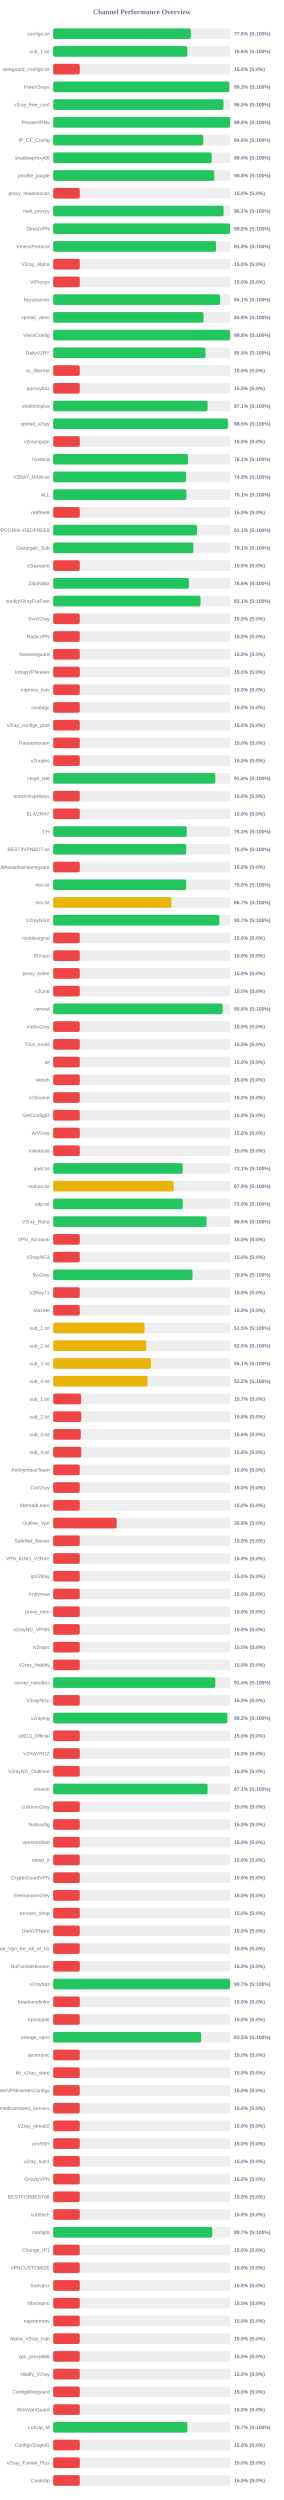
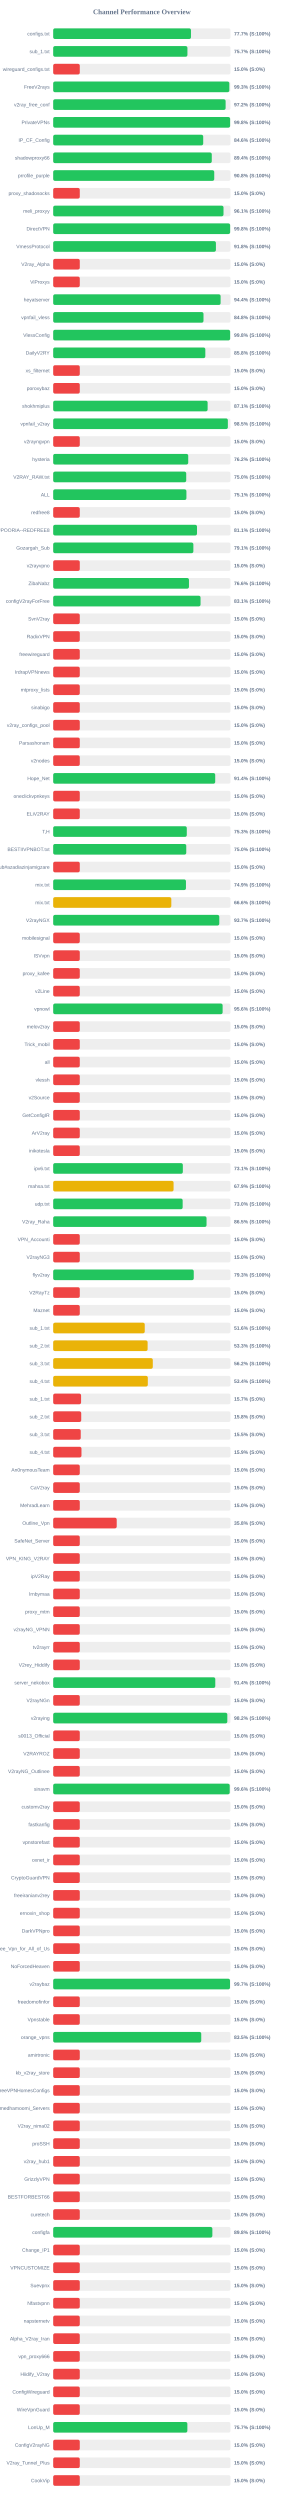
<svg xmlns="http://www.w3.org/2000/svg" width="800" height="7050" version="1.1">
  <style>
        .row { font: 14px Arial; fill: #64748b; }
        .score { font: bold 14px Arial; fill: #64748b; }
    </style>
  <text x="400" y="40" text-anchor="middle" font-size="20px" font-weight="bold" fill="#64748b">Channel Performance Overview</text>
  <rect x="150" y="80" width="500" height="30" fill="#eee" rx="5" />
-   <rect x="150" y="80" width="388.15" height="30" fill="#22c55e" rx="5" />
+   <rect x="150" y="80" width="388.55" height="30" fill="#22c55e" rx="5" />
  <text x="140" y="100" text-anchor="end" class="row">configs.txt</text>
-   <text x="660" y="100" text-anchor="start" class="score">77.6% (S:100%)</text>
+   <text x="660" y="100" text-anchor="start" class="score">77.7% (S:100%)</text>
  <rect x="150" y="130" width="500" height="30" fill="#eee" rx="5" />
-   <rect x="150" y="130" width="378.1" height="30" fill="#22c55e" rx="5" />
+   <rect x="150" y="130" width="378.55" height="30" fill="#22c55e" rx="5" />
  <text x="140" y="150" text-anchor="end" class="row">sub_1.txt</text>
-   <text x="660" y="150" text-anchor="start" class="score">75.6% (S:100%)</text>
+   <text x="660" y="150" text-anchor="start" class="score">75.7% (S:100%)</text>
  <rect x="150" y="180" width="500" height="30" fill="#eee" rx="5" />
  <rect x="150" y="180" width="75.0" height="30" fill="#ef4444" rx="5" />
  <text x="140" y="200" text-anchor="end" class="row">wireguard_configs.txt</text>
  <text x="660" y="200" text-anchor="start" class="score">15.0% (S:0%)</text>
  <rect x="150" y="230" width="500" height="30" fill="#eee" rx="5" />
-   <rect x="150" y="230" width="496.45" height="30" fill="#22c55e" rx="5" />
+   <rect x="150" y="230" width="496.7" height="30" fill="#22c55e" rx="5" />
  <text x="140" y="250" text-anchor="end" class="row">FreeV2rays</text>
  <text x="660" y="250" text-anchor="start" class="score">99.3% (S:100%)</text>
  <rect x="150" y="280" width="500" height="30" fill="#eee" rx="5" />
-   <rect x="150" y="280" width="480.2" height="30" fill="#22c55e" rx="5" />
+   <rect x="150" y="280" width="486.25" height="30" fill="#22c55e" rx="5" />
  <text x="140" y="300" text-anchor="end" class="row">v2ray_free_conf</text>
-   <text x="660" y="300" text-anchor="start" class="score">96.0% (S:100%)</text>
+   <text x="660" y="300" text-anchor="start" class="score">97.2% (S:100%)</text>
  <rect x="150" y="330" width="500" height="30" fill="#eee" rx="5" />
  <rect x="150" y="330" width="498.9" height="30" fill="#22c55e" rx="5" />
  <text x="140" y="350" text-anchor="end" class="row">PrivateVPNs</text>
  <text x="660" y="350" text-anchor="start" class="score">99.8% (S:100%)</text>
  <rect x="150" y="380" width="500" height="30" fill="#eee" rx="5" />
-   <rect x="150" y="380" width="423.2" height="30" fill="#22c55e" rx="5" />
+   <rect x="150" y="380" width="423.05" height="30" fill="#22c55e" rx="5" />
  <text x="140" y="400" text-anchor="end" class="row">IP_CF_Config</text>
  <text x="660" y="400" text-anchor="start" class="score">84.6% (S:100%)</text>
  <rect x="150" y="430" width="500" height="30" fill="#eee" rx="5" />
-   <rect x="150" y="430" width="447.05" height="30" fill="#22c55e" rx="5" />
+   <rect x="150" y="430" width="447.2" height="30" fill="#22c55e" rx="5" />
  <text x="140" y="450" text-anchor="end" class="row">shadowproxy66</text>
  <text x="660" y="450" text-anchor="start" class="score">89.4% (S:100%)</text>
  <rect x="150" y="480" width="500" height="30" fill="#eee" rx="5" />
-   <rect x="150" y="480" width="454.2" height="30" fill="#22c55e" rx="5" />
+   <rect x="150" y="480" width="454.15" height="30" fill="#22c55e" rx="5" />
  <text x="140" y="500" text-anchor="end" class="row">prrofile_purple</text>
  <text x="660" y="500" text-anchor="start" class="score">90.8% (S:100%)</text>
  <rect x="150" y="530" width="500" height="30" fill="#eee" rx="5" />
  <rect x="150" y="530" width="75.0" height="30" fill="#ef4444" rx="5" />
  <text x="140" y="550" text-anchor="end" class="row">proxy_shadosocks</text>
  <text x="660" y="550" text-anchor="start" class="score">15.0% (S:0%)</text>
  <rect x="150" y="580" width="500" height="30" fill="#eee" rx="5" />
-   <rect x="150" y="580" width="480.5" height="30" fill="#22c55e" rx="5" />
+   <rect x="150" y="580" width="480.3" height="30" fill="#22c55e" rx="5" />
  <text x="140" y="600" text-anchor="end" class="row">meli_proxyy</text>
  <text x="660" y="600" text-anchor="start" class="score">96.1% (S:100%)</text>
  <rect x="150" y="630" width="500" height="30" fill="#eee" rx="5" />
-   <rect x="150" y="630" width="499.05" height="30" fill="#22c55e" rx="5" />
+   <rect x="150" y="630" width="498.95" height="30" fill="#22c55e" rx="5" />
  <text x="140" y="650" text-anchor="end" class="row">DirectVPN</text>
  <text x="660" y="650" text-anchor="start" class="score">99.8% (S:100%)</text>
  <rect x="150" y="680" width="500" height="30" fill="#eee" rx="5" />
-   <rect x="150" y="680" width="459.2" height="30" fill="#22c55e" rx="5" />
+   <rect x="150" y="680" width="458.9" height="30" fill="#22c55e" rx="5" />
  <text x="140" y="700" text-anchor="end" class="row">VmessProtocol</text>
  <text x="660" y="700" text-anchor="start" class="score">91.8% (S:100%)</text>
  <rect x="150" y="730" width="500" height="30" fill="#eee" rx="5" />
  <rect x="150" y="730" width="75.0" height="30" fill="#ef4444" rx="5" />
  <text x="140" y="750" text-anchor="end" class="row">V2ray_Alpha</text>
  <text x="660" y="750" text-anchor="start" class="score">15.0% (S:0%)</text>
  <rect x="150" y="780" width="500" height="30" fill="#eee" rx="5" />
  <rect x="150" y="780" width="75.0" height="30" fill="#ef4444" rx="5" />
  <text x="140" y="800" text-anchor="end" class="row">ViProxys</text>
  <text x="660" y="800" text-anchor="start" class="score">15.0% (S:0%)</text>
  <rect x="150" y="830" width="500" height="30" fill="#eee" rx="5" />
-   <rect x="150" y="830" width="470.7" height="30" fill="#22c55e" rx="5" />
+   <rect x="150" y="830" width="472.1" height="30" fill="#22c55e" rx="5" />
  <text x="140" y="850" text-anchor="end" class="row">heyatserver</text>
-   <text x="660" y="850" text-anchor="start" class="score">94.1% (S:100%)</text>
+   <text x="660" y="850" text-anchor="start" class="score">94.4% (S:100%)</text>
  <rect x="150" y="880" width="500" height="30" fill="#eee" rx="5" />
-   <rect x="150" y="880" width="424.0" height="30" fill="#22c55e" rx="5" />
+   <rect x="150" y="880" width="423.85" height="30" fill="#22c55e" rx="5" />
  <text x="140" y="900" text-anchor="end" class="row">vpnfail_vless</text>
  <text x="660" y="900" text-anchor="start" class="score">84.8% (S:100%)</text>
  <rect x="150" y="930" width="500" height="30" fill="#eee" rx="5" />
-   <rect x="150" y="930" width="499.05" height="30" fill="#22c55e" rx="5" />
+   <rect x="150" y="930" width="498.95" height="30" fill="#22c55e" rx="5" />
  <text x="140" y="950" text-anchor="end" class="row">VlessConfig</text>
  <text x="660" y="950" text-anchor="start" class="score">99.8% (S:100%)</text>
  <rect x="150" y="980" width="500" height="30" fill="#eee" rx="5" />
-   <rect x="150" y="980" width="429.5" height="30" fill="#22c55e" rx="5" />
+   <rect x="150" y="980" width="429.0" height="30" fill="#22c55e" rx="5" />
  <text x="140" y="1000" text-anchor="end" class="row">DailyV2RY</text>
-   <text x="660" y="1000" text-anchor="start" class="score">85.9% (S:100%)</text>
+   <text x="660" y="1000" text-anchor="start" class="score">85.8% (S:100%)</text>
  <rect x="150" y="1030" width="500" height="30" fill="#eee" rx="5" />
  <rect x="150" y="1030" width="75.0" height="30" fill="#ef4444" rx="5" />
  <text x="140" y="1050" text-anchor="end" class="row">xs_filternet</text>
  <text x="660" y="1050" text-anchor="start" class="score">15.0% (S:0%)</text>
  <rect x="150" y="1080" width="500" height="30" fill="#eee" rx="5" />
  <rect x="150" y="1080" width="75.0" height="30" fill="#ef4444" rx="5" />
  <text x="140" y="1100" text-anchor="end" class="row">poroxybaz</text>
  <text x="660" y="1100" text-anchor="start" class="score">15.0% (S:0%)</text>
  <rect x="150" y="1130" width="500" height="30" fill="#eee" rx="5" />
  <rect x="150" y="1130" width="435.5" height="30" fill="#22c55e" rx="5" />
  <text x="140" y="1150" text-anchor="end" class="row">shokhmiplus</text>
  <text x="660" y="1150" text-anchor="start" class="score">87.1% (S:100%)</text>
  <rect x="150" y="1180" width="500" height="30" fill="#eee" rx="5" />
-   <rect x="150" y="1180" width="492.65" height="30" fill="#22c55e" rx="5" />
+   <rect x="150" y="1180" width="492.6" height="30" fill="#22c55e" rx="5" />
  <text x="140" y="1200" text-anchor="end" class="row">vpnfail_v2ray</text>
  <text x="660" y="1200" text-anchor="start" class="score">98.5% (S:100%)</text>
  <rect x="150" y="1230" width="500" height="30" fill="#eee" rx="5" />
  <rect x="150" y="1230" width="75.0" height="30" fill="#ef4444" rx="5" />
  <text x="140" y="1250" text-anchor="end" class="row">v2rayngvpn</text>
  <text x="660" y="1250" text-anchor="start" class="score">15.0% (S:0%)</text>
  <rect x="150" y="1280" width="500" height="30" fill="#eee" rx="5" />
-   <rect x="150" y="1280" width="380.35" height="30" fill="#22c55e" rx="5" />
+   <rect x="150" y="1280" width="380.8" height="30" fill="#22c55e" rx="5" />
  <text x="140" y="1300" text-anchor="end" class="row">hysteria</text>
-   <text x="660" y="1300" text-anchor="start" class="score">76.1% (S:100%)</text>
+   <text x="660" y="1300" text-anchor="start" class="score">76.2% (S:100%)</text>
  <rect x="150" y="1330" width="500" height="30" fill="#eee" rx="5" />
-   <rect x="150" y="1330" width="374.55" height="30" fill="#22c55e" rx="5" />
+   <rect x="150" y="1330" width="375.15" height="30" fill="#22c55e" rx="5" />
  <text x="140" y="1350" text-anchor="end" class="row">V2RAY_RAW.txt</text>
-   <text x="660" y="1350" text-anchor="start" class="score">74.9% (S:100%)</text>
+   <text x="660" y="1350" text-anchor="start" class="score">75.0% (S:100%)</text>
  <rect x="150" y="1380" width="500" height="30" fill="#eee" rx="5" />
  <rect x="150" y="1380" width="375.7" height="30" fill="#22c55e" rx="5" />
  <text x="140" y="1400" text-anchor="end" class="row">ALL</text>
  <text x="660" y="1400" text-anchor="start" class="score">75.1% (S:100%)</text>
  <rect x="150" y="1430" width="500" height="30" fill="#eee" rx="5" />
  <rect x="150" y="1430" width="75.0" height="30" fill="#ef4444" rx="5" />
  <text x="140" y="1450" text-anchor="end" class="row">redfree8</text>
  <text x="660" y="1450" text-anchor="start" class="score">15.0% (S:0%)</text>
  <rect x="150" y="1480" width="500" height="30" fill="#eee" rx="5" />
-   <rect x="150" y="1480" width="405.6" height="30" fill="#22c55e" rx="5" />
+   <rect x="150" y="1480" width="405.55" height="30" fill="#22c55e" rx="5" />
  <text x="140" y="1500" text-anchor="end" class="row">POORIA--REDFREE8.txt#POORIA--REDFREE8</text>
  <text x="660" y="1500" text-anchor="start" class="score">81.1% (S:100%)</text>
  <rect x="150" y="1530" width="500" height="30" fill="#eee" rx="5" />
  <rect x="150" y="1530" width="395.3" height="30" fill="#22c55e" rx="5" />
  <text x="140" y="1550" text-anchor="end" class="row">Gozargah_Sub</text>
  <text x="660" y="1550" text-anchor="start" class="score">79.1% (S:100%)</text>
  <rect x="150" y="1580" width="500" height="30" fill="#eee" rx="5" />
  <rect x="150" y="1580" width="75.0" height="30" fill="#ef4444" rx="5" />
  <text x="140" y="1600" text-anchor="end" class="row">v2rayvpno</text>
  <text x="660" y="1600" text-anchor="start" class="score">15.0% (S:0%)</text>
  <rect x="150" y="1630" width="500" height="30" fill="#eee" rx="5" />
-   <rect x="150" y="1630" width="382.85" height="30" fill="#22c55e" rx="5" />
+   <rect x="150" y="1630" width="382.9" height="30" fill="#22c55e" rx="5" />
  <text x="140" y="1650" text-anchor="end" class="row">ZibaNabz</text>
  <text x="660" y="1650" text-anchor="start" class="score">76.6% (S:100%)</text>
  <rect x="150" y="1680" width="500" height="30" fill="#eee" rx="5" />
  <rect x="150" y="1680" width="415.55" height="30" fill="#22c55e" rx="5" />
  <text x="140" y="1700" text-anchor="end" class="row">configV2rayForFree</text>
  <text x="660" y="1700" text-anchor="start" class="score">83.1% (S:100%)</text>
  <rect x="150" y="1730" width="500" height="30" fill="#eee" rx="5" />
  <rect x="150" y="1730" width="75.0" height="30" fill="#ef4444" rx="5" />
  <text x="140" y="1750" text-anchor="end" class="row">SvnV2ray</text>
  <text x="660" y="1750" text-anchor="start" class="score">15.0% (S:0%)</text>
  <rect x="150" y="1780" width="500" height="30" fill="#eee" rx="5" />
  <rect x="150" y="1780" width="75.0" height="30" fill="#ef4444" rx="5" />
  <text x="140" y="1800" text-anchor="end" class="row">RadixVPN</text>
  <text x="660" y="1800" text-anchor="start" class="score">15.0% (S:0%)</text>
  <rect x="150" y="1830" width="500" height="30" fill="#eee" rx="5" />
  <rect x="150" y="1830" width="75.0" height="30" fill="#ef4444" rx="5" />
  <text x="140" y="1850" text-anchor="end" class="row">freewireguard</text>
  <text x="660" y="1850" text-anchor="start" class="score">15.0% (S:0%)</text>
  <rect x="150" y="1880" width="500" height="30" fill="#eee" rx="5" />
  <rect x="150" y="1880" width="75.0" height="30" fill="#ef4444" rx="5" />
  <text x="140" y="1900" text-anchor="end" class="row">IrdrapVPNnews</text>
  <text x="660" y="1900" text-anchor="start" class="score">15.0% (S:0%)</text>
  <rect x="150" y="1930" width="500" height="30" fill="#eee" rx="5" />
  <rect x="150" y="1930" width="75.0" height="30" fill="#ef4444" rx="5" />
  <text x="140" y="1950" text-anchor="end" class="row">mtproxy_lists</text>
  <text x="660" y="1950" text-anchor="start" class="score">15.0% (S:0%)</text>
  <rect x="150" y="1980" width="500" height="30" fill="#eee" rx="5" />
  <rect x="150" y="1980" width="75.0" height="30" fill="#ef4444" rx="5" />
  <text x="140" y="2000" text-anchor="end" class="row">sinabigo</text>
  <text x="660" y="2000" text-anchor="start" class="score">15.0% (S:0%)</text>
  <rect x="150" y="2030" width="500" height="30" fill="#eee" rx="5" />
  <rect x="150" y="2030" width="75.0" height="30" fill="#ef4444" rx="5" />
  <text x="140" y="2050" text-anchor="end" class="row">v2ray_configs_pool</text>
  <text x="660" y="2050" text-anchor="start" class="score">15.0% (S:0%)</text>
  <rect x="150" y="2080" width="500" height="30" fill="#eee" rx="5" />
  <rect x="150" y="2080" width="75.0" height="30" fill="#ef4444" rx="5" />
  <text x="140" y="2100" text-anchor="end" class="row">Parsashonam</text>
  <text x="660" y="2100" text-anchor="start" class="score">15.0% (S:0%)</text>
  <rect x="150" y="2130" width="500" height="30" fill="#eee" rx="5" />
  <rect x="150" y="2130" width="75.0" height="30" fill="#ef4444" rx="5" />
  <text x="140" y="2150" text-anchor="end" class="row">v2nodes</text>
  <text x="660" y="2150" text-anchor="start" class="score">15.0% (S:0%)</text>
  <rect x="150" y="2180" width="500" height="30" fill="#eee" rx="5" />
-   <rect x="150" y="2180" width="457.15" height="30" fill="#22c55e" rx="5" />
+   <rect x="150" y="2180" width="456.9" height="30" fill="#22c55e" rx="5" />
  <text x="140" y="2200" text-anchor="end" class="row">Hope_Net</text>
  <text x="660" y="2200" text-anchor="start" class="score">91.4% (S:100%)</text>
  <rect x="150" y="2230" width="500" height="30" fill="#eee" rx="5" />
  <rect x="150" y="2230" width="75.0" height="30" fill="#ef4444" rx="5" />
  <text x="140" y="2250" text-anchor="end" class="row">oneclickvpnkeys</text>
  <text x="660" y="2250" text-anchor="start" class="score">15.0% (S:0%)</text>
  <rect x="150" y="2280" width="500" height="30" fill="#eee" rx="5" />
  <rect x="150" y="2280" width="75.0" height="30" fill="#ef4444" rx="5" />
  <text x="140" y="2300" text-anchor="end" class="row">ELiV2RAY</text>
  <text x="660" y="2300" text-anchor="start" class="score">15.0% (S:0%)</text>
  <rect x="150" y="2330" width="500" height="30" fill="#eee" rx="5" />
  <rect x="150" y="2330" width="376.75" height="30" fill="#22c55e" rx="5" />
  <text x="140" y="2350" text-anchor="end" class="row">T,H</text>
  <text x="660" y="2350" text-anchor="start" class="score">75.3% (S:100%)</text>
  <rect x="150" y="2380" width="500" height="30" fill="#eee" rx="5" />
  <rect x="150" y="2380" width="375.25" height="30" fill="#22c55e" rx="5" />
  <text x="140" y="2400" text-anchor="end" class="row">BESTIIVPNBOT.txt</text>
  <text x="660" y="2400" text-anchor="start" class="score">75.0% (S:100%)</text>
  <rect x="150" y="2430" width="500" height="30" fill="#eee" rx="5" />
  <rect x="150" y="2430" width="75.0" height="30" fill="#ef4444" rx="5" />
  <text x="140" y="2450" text-anchor="end" class="row">Sub#azadiazinjamigzare</text>
  <text x="660" y="2450" text-anchor="start" class="score">15.0% (S:0%)</text>
  <rect x="150" y="2480" width="500" height="30" fill="#eee" rx="5" />
-   <rect x="150" y="2480" width="375.05" height="30" fill="#22c55e" rx="5" />
+   <rect x="150" y="2480" width="374.4" height="30" fill="#22c55e" rx="5" />
  <text x="140" y="2500" text-anchor="end" class="row">mix.txt</text>
-   <text x="660" y="2500" text-anchor="start" class="score">75.0% (S:100%)</text>
+   <text x="660" y="2500" text-anchor="start" class="score">74.9% (S:100%)</text>
  <rect x="150" y="2530" width="500" height="30" fill="#eee" rx="5" />
-   <rect x="150" y="2530" width="333.45" height="30" fill="#eab308" rx="5" />
+   <rect x="150" y="2530" width="333.1" height="30" fill="#eab308" rx="5" />
  <text x="140" y="2550" text-anchor="end" class="row">mix.txt</text>
-   <text x="660" y="2550" text-anchor="start" class="score">66.7% (S:100%)</text>
+   <text x="660" y="2550" text-anchor="start" class="score">66.6% (S:100%)</text>
  <rect x="150" y="2580" width="500" height="30" fill="#eee" rx="5" />
-   <rect x="150" y="2580" width="468.7" height="30" fill="#22c55e" rx="5" />
+   <rect x="150" y="2580" width="468.4" height="30" fill="#22c55e" rx="5" />
  <text x="140" y="2600" text-anchor="end" class="row">V2rayNGX</text>
  <text x="660" y="2600" text-anchor="start" class="score">93.7% (S:100%)</text>
  <rect x="150" y="2630" width="500" height="30" fill="#eee" rx="5" />
  <rect x="150" y="2630" width="75.0" height="30" fill="#ef4444" rx="5" />
  <text x="140" y="2650" text-anchor="end" class="row">mobilesignal</text>
  <text x="660" y="2650" text-anchor="start" class="score">15.0% (S:0%)</text>
  <rect x="150" y="2680" width="500" height="30" fill="#eee" rx="5" />
  <rect x="150" y="2680" width="75.0" height="30" fill="#ef4444" rx="5" />
  <text x="140" y="2700" text-anchor="end" class="row">ISVvpn</text>
  <text x="660" y="2700" text-anchor="start" class="score">15.0% (S:0%)</text>
  <rect x="150" y="2730" width="500" height="30" fill="#eee" rx="5" />
  <rect x="150" y="2730" width="75.0" height="30" fill="#ef4444" rx="5" />
  <text x="140" y="2750" text-anchor="end" class="row">proxy_kafee</text>
  <text x="660" y="2750" text-anchor="start" class="score">15.0% (S:0%)</text>
  <rect x="150" y="2780" width="500" height="30" fill="#eee" rx="5" />
  <rect x="150" y="2780" width="75.0" height="30" fill="#ef4444" rx="5" />
  <text x="140" y="2800" text-anchor="end" class="row">v2Line</text>
  <text x="660" y="2800" text-anchor="start" class="score">15.0% (S:0%)</text>
  <rect x="150" y="2830" width="500" height="30" fill="#eee" rx="5" />
-   <rect x="150" y="2830" width="477.9" height="30" fill="#22c55e" rx="5" />
+   <rect x="150" y="2830" width="477.8" height="30" fill="#22c55e" rx="5" />
  <text x="140" y="2850" text-anchor="end" class="row">vpnowl</text>
  <text x="660" y="2850" text-anchor="start" class="score">95.6% (S:100%)</text>
  <rect x="150" y="2880" width="500" height="30" fill="#eee" rx="5" />
  <rect x="150" y="2880" width="75.0" height="30" fill="#ef4444" rx="5" />
  <text x="140" y="2900" text-anchor="end" class="row">melov2ray</text>
  <text x="660" y="2900" text-anchor="start" class="score">15.0% (S:0%)</text>
  <rect x="150" y="2930" width="500" height="30" fill="#eee" rx="5" />
  <rect x="150" y="2930" width="75.0" height="30" fill="#ef4444" rx="5" />
  <text x="140" y="2950" text-anchor="end" class="row">Trick_mobil</text>
  <text x="660" y="2950" text-anchor="start" class="score">15.0% (S:0%)</text>
  <rect x="150" y="2980" width="500" height="30" fill="#eee" rx="5" />
  <rect x="150" y="2980" width="75.0" height="30" fill="#ef4444" rx="5" />
  <text x="140" y="3000" text-anchor="end" class="row">all</text>
  <text x="660" y="3000" text-anchor="start" class="score">15.0% (S:0%)</text>
  <rect x="150" y="3030" width="500" height="30" fill="#eee" rx="5" />
  <rect x="150" y="3030" width="75.0" height="30" fill="#ef4444" rx="5" />
  <text x="140" y="3050" text-anchor="end" class="row">vlessh</text>
  <text x="660" y="3050" text-anchor="start" class="score">15.0% (S:0%)</text>
  <rect x="150" y="3080" width="500" height="30" fill="#eee" rx="5" />
  <rect x="150" y="3080" width="75.0" height="30" fill="#ef4444" rx="5" />
  <text x="140" y="3100" text-anchor="end" class="row">v2Source</text>
  <text x="660" y="3100" text-anchor="start" class="score">15.0% (S:0%)</text>
  <rect x="150" y="3130" width="500" height="30" fill="#eee" rx="5" />
  <rect x="150" y="3130" width="75.0" height="30" fill="#ef4444" rx="5" />
  <text x="140" y="3150" text-anchor="end" class="row">GetConfigIR</text>
  <text x="660" y="3150" text-anchor="start" class="score">15.0% (S:0%)</text>
  <rect x="150" y="3180" width="500" height="30" fill="#eee" rx="5" />
  <rect x="150" y="3180" width="75.0" height="30" fill="#ef4444" rx="5" />
  <text x="140" y="3200" text-anchor="end" class="row">ArV2ray</text>
  <text x="660" y="3200" text-anchor="start" class="score">15.0% (S:0%)</text>
  <rect x="150" y="3230" width="500" height="30" fill="#eee" rx="5" />
  <rect x="150" y="3230" width="75.0" height="30" fill="#ef4444" rx="5" />
  <text x="140" y="3250" text-anchor="end" class="row">inikotesla</text>
  <text x="660" y="3250" text-anchor="start" class="score">15.0% (S:0%)</text>
  <rect x="150" y="3280" width="500" height="30" fill="#eee" rx="5" />
-   <rect x="150" y="3280" width="365.4" height="30" fill="#22c55e" rx="5" />
+   <rect x="150" y="3280" width="365.6" height="30" fill="#22c55e" rx="5" />
  <text x="140" y="3300" text-anchor="end" class="row">ipv6.txt</text>
  <text x="660" y="3300" text-anchor="start" class="score">73.1% (S:100%)</text>
  <rect x="150" y="3330" width="500" height="30" fill="#eee" rx="5" />
-   <rect x="150" y="3330" width="339.55" height="30" fill="#eab308" rx="5" />
+   <rect x="150" y="3330" width="339.5" height="30" fill="#eab308" rx="5" />
  <text x="140" y="3350" text-anchor="end" class="row">mahsa.txt</text>
  <text x="660" y="3350" text-anchor="start" class="score">67.9% (S:100%)</text>
  <rect x="150" y="3380" width="500" height="30" fill="#eee" rx="5" />
-   <rect x="150" y="3380" width="365.05" height="30" fill="#22c55e" rx="5" />
+   <rect x="150" y="3380" width="365.1" height="30" fill="#22c55e" rx="5" />
  <text x="140" y="3400" text-anchor="end" class="row">udp.txt</text>
  <text x="660" y="3400" text-anchor="start" class="score">73.0% (S:100%)</text>
  <rect x="150" y="3430" width="500" height="30" fill="#eee" rx="5" />
-   <rect x="150" y="3430" width="432.5" height="30" fill="#22c55e" rx="5" />
+   <rect x="150" y="3430" width="432.45" height="30" fill="#22c55e" rx="5" />
  <text x="140" y="3450" text-anchor="end" class="row">V2ray_Raha</text>
  <text x="660" y="3450" text-anchor="start" class="score">86.5% (S:100%)</text>
  <rect x="150" y="3480" width="500" height="30" fill="#eee" rx="5" />
  <rect x="150" y="3480" width="75.0" height="30" fill="#ef4444" rx="5" />
  <text x="140" y="3500" text-anchor="end" class="row">VPN_Accounti</text>
  <text x="660" y="3500" text-anchor="start" class="score">15.0% (S:0%)</text>
  <rect x="150" y="3530" width="500" height="30" fill="#eee" rx="5" />
  <rect x="150" y="3530" width="75.0" height="30" fill="#ef4444" rx="5" />
  <text x="140" y="3550" text-anchor="end" class="row">V2rayNG3</text>
  <text x="660" y="3550" text-anchor="start" class="score">15.0% (S:0%)</text>
  <rect x="150" y="3580" width="500" height="30" fill="#eee" rx="5" />
-   <rect x="150" y="3580" width="392.95" height="30" fill="#22c55e" rx="5" />
+   <rect x="150" y="3580" width="396.4" height="30" fill="#22c55e" rx="5" />
  <text x="140" y="3600" text-anchor="end" class="row">flyv2ray</text>
-   <text x="660" y="3600" text-anchor="start" class="score">78.6% (S:100%)</text>
+   <text x="660" y="3600" text-anchor="start" class="score">79.3% (S:100%)</text>
  <rect x="150" y="3630" width="500" height="30" fill="#eee" rx="5" />
  <rect x="150" y="3630" width="75.0" height="30" fill="#ef4444" rx="5" />
  <text x="140" y="3650" text-anchor="end" class="row">V2RayTz</text>
  <text x="660" y="3650" text-anchor="start" class="score">15.0% (S:0%)</text>
  <rect x="150" y="3680" width="500" height="30" fill="#eee" rx="5" />
  <rect x="150" y="3680" width="75.0" height="30" fill="#ef4444" rx="5" />
  <text x="140" y="3700" text-anchor="end" class="row">Maznet</text>
  <text x="660" y="3700" text-anchor="start" class="score">15.0% (S:0%)</text>
  <rect x="150" y="3730" width="500" height="30" fill="#eee" rx="5" />
-   <rect x="150" y="3730" width="257.7" height="30" fill="#eab308" rx="5" />
+   <rect x="150" y="3730" width="258.2" height="30" fill="#eab308" rx="5" />
  <text x="140" y="3750" text-anchor="end" class="row">sub_1.txt</text>
-   <text x="660" y="3750" text-anchor="start" class="score">51.5% (S:100%)</text>
+   <text x="660" y="3750" text-anchor="start" class="score">51.6% (S:100%)</text>
  <rect x="150" y="3780" width="500" height="30" fill="#eee" rx="5" />
-   <rect x="150" y="3780" width="262.4" height="30" fill="#eab308" rx="5" />
+   <rect x="150" y="3780" width="266.3" height="30" fill="#eab308" rx="5" />
  <text x="140" y="3800" text-anchor="end" class="row">sub_2.txt</text>
-   <text x="660" y="3800" text-anchor="start" class="score">52.5% (S:100%)</text>
+   <text x="660" y="3800" text-anchor="start" class="score">53.3% (S:100%)</text>
  <rect x="150" y="3830" width="500" height="30" fill="#eee" rx="5" />
-   <rect x="150" y="3830" width="275.65" height="30" fill="#eab308" rx="5" />
+   <rect x="150" y="3830" width="280.9" height="30" fill="#eab308" rx="5" />
  <text x="140" y="3850" text-anchor="end" class="row">sub_3.txt</text>
-   <text x="660" y="3850" text-anchor="start" class="score">55.1% (S:100%)</text>
+   <text x="660" y="3850" text-anchor="start" class="score">56.2% (S:100%)</text>
  <rect x="150" y="3880" width="500" height="30" fill="#eee" rx="5" />
-   <rect x="150" y="3880" width="266.1" height="30" fill="#eab308" rx="5" />
+   <rect x="150" y="3880" width="266.85" height="30" fill="#eab308" rx="5" />
  <text x="140" y="3900" text-anchor="end" class="row">sub_4.txt</text>
-   <text x="660" y="3900" text-anchor="start" class="score">53.2% (S:100%)</text>
+   <text x="660" y="3900" text-anchor="start" class="score">53.4% (S:100%)</text>
  <rect x="150" y="3930" width="500" height="30" fill="#eee" rx="5" />
  <rect x="150" y="3930" width="78.65" height="30" fill="#ef4444" rx="5" />
  <text x="140" y="3950" text-anchor="end" class="row">sub_1.txt</text>
  <text x="660" y="3950" text-anchor="start" class="score">15.7% (S:0%)</text>
  <rect x="150" y="3980" width="500" height="30" fill="#eee" rx="5" />
  <rect x="150" y="3980" width="79.05" height="30" fill="#ef4444" rx="5" />
  <text x="140" y="4000" text-anchor="end" class="row">sub_2.txt</text>
  <text x="660" y="4000" text-anchor="start" class="score">15.8% (S:0%)</text>
  <rect x="150" y="4030" width="500" height="30" fill="#eee" rx="5" />
-   <rect x="150" y="4030" width="77.8" height="30" fill="#ef4444" rx="5" />
+   <rect x="150" y="4030" width="77.7" height="30" fill="#ef4444" rx="5" />
  <text x="140" y="4050" text-anchor="end" class="row">sub_3.txt</text>
-   <text x="660" y="4050" text-anchor="start" class="score">15.6% (S:0%)</text>
+   <text x="660" y="4050" text-anchor="start" class="score">15.5% (S:0%)</text>
  <rect x="150" y="4080" width="500" height="30" fill="#eee" rx="5" />
-   <rect x="150" y="4080" width="79.15" height="30" fill="#ef4444" rx="5" />
+   <rect x="150" y="4080" width="79.75" height="30" fill="#ef4444" rx="5" />
  <text x="140" y="4100" text-anchor="end" class="row">sub_4.txt</text>
-   <text x="660" y="4100" text-anchor="start" class="score">15.8% (S:0%)</text>
+   <text x="660" y="4100" text-anchor="start" class="score">15.9% (S:0%)</text>
  <rect x="150" y="4130" width="500" height="30" fill="#eee" rx="5" />
  <rect x="150" y="4130" width="75.0" height="30" fill="#ef4444" rx="5" />
  <text x="140" y="4150" text-anchor="end" class="row">An0nymousTeam</text>
  <text x="660" y="4150" text-anchor="start" class="score">15.0% (S:0%)</text>
  <rect x="150" y="4180" width="500" height="30" fill="#eee" rx="5" />
  <rect x="150" y="4180" width="75.0" height="30" fill="#ef4444" rx="5" />
  <text x="140" y="4200" text-anchor="end" class="row">CaV2ray</text>
  <text x="660" y="4200" text-anchor="start" class="score">15.0% (S:0%)</text>
  <rect x="150" y="4230" width="500" height="30" fill="#eee" rx="5" />
  <rect x="150" y="4230" width="75.0" height="30" fill="#ef4444" rx="5" />
  <text x="140" y="4250" text-anchor="end" class="row">MehradLearn</text>
  <text x="660" y="4250" text-anchor="start" class="score">15.0% (S:0%)</text>
  <rect x="150" y="4280" width="500" height="30" fill="#eee" rx="5" />
  <rect x="150" y="4280" width="179.15" height="30" fill="#ef4444" rx="5" />
  <text x="140" y="4300" text-anchor="end" class="row">Outline_Vpn</text>
  <text x="660" y="4300" text-anchor="start" class="score">35.8% (S:0%)</text>
  <rect x="150" y="4330" width="500" height="30" fill="#eee" rx="5" />
  <rect x="150" y="4330" width="75.0" height="30" fill="#ef4444" rx="5" />
  <text x="140" y="4350" text-anchor="end" class="row">SafeNet_Server</text>
  <text x="660" y="4350" text-anchor="start" class="score">15.0% (S:0%)</text>
  <rect x="150" y="4380" width="500" height="30" fill="#eee" rx="5" />
  <rect x="150" y="4380" width="75.0" height="30" fill="#ef4444" rx="5" />
  <text x="140" y="4400" text-anchor="end" class="row">VPN_KING_V2RAY</text>
  <text x="660" y="4400" text-anchor="start" class="score">15.0% (S:0%)</text>
  <rect x="150" y="4430" width="500" height="30" fill="#eee" rx="5" />
  <rect x="150" y="4430" width="75.0" height="30" fill="#ef4444" rx="5" />
  <text x="140" y="4450" text-anchor="end" class="row">ipV2Ray</text>
  <text x="660" y="4450" text-anchor="start" class="score">15.0% (S:0%)</text>
  <rect x="150" y="4480" width="500" height="30" fill="#eee" rx="5" />
  <rect x="150" y="4480" width="75.0" height="30" fill="#ef4444" rx="5" />
  <text x="140" y="4500" text-anchor="end" class="row">lrnbymaa</text>
  <text x="660" y="4500" text-anchor="start" class="score">15.0% (S:0%)</text>
  <rect x="150" y="4530" width="500" height="30" fill="#eee" rx="5" />
  <rect x="150" y="4530" width="75.0" height="30" fill="#ef4444" rx="5" />
  <text x="140" y="4550" text-anchor="end" class="row">proxy_mtm</text>
  <text x="660" y="4550" text-anchor="start" class="score">15.0% (S:0%)</text>
  <rect x="150" y="4580" width="500" height="30" fill="#eee" rx="5" />
  <rect x="150" y="4580" width="75.0" height="30" fill="#ef4444" rx="5" />
  <text x="140" y="4600" text-anchor="end" class="row">v2rayNG_VPNN</text>
  <text x="660" y="4600" text-anchor="start" class="score">15.0% (S:0%)</text>
  <rect x="150" y="4630" width="500" height="30" fill="#eee" rx="5" />
  <rect x="150" y="4630" width="75.0" height="30" fill="#ef4444" rx="5" />
  <text x="140" y="4650" text-anchor="end" class="row">tv2rayrr</text>
  <text x="660" y="4650" text-anchor="start" class="score">15.0% (S:0%)</text>
  <rect x="150" y="4680" width="500" height="30" fill="#eee" rx="5" />
  <rect x="150" y="4680" width="75.0" height="30" fill="#ef4444" rx="5" />
  <text x="140" y="4700" text-anchor="end" class="row">V2rey_Hiddify</text>
  <text x="660" y="4700" text-anchor="start" class="score">15.0% (S:0%)</text>
  <rect x="150" y="4730" width="500" height="30" fill="#eee" rx="5" />
-   <rect x="150" y="4730" width="457.15" height="30" fill="#22c55e" rx="5" />
+   <rect x="150" y="4730" width="457.1" height="30" fill="#22c55e" rx="5" />
  <text x="140" y="4750" text-anchor="end" class="row">server_nekobox</text>
  <text x="660" y="4750" text-anchor="start" class="score">91.4% (S:100%)</text>
  <rect x="150" y="4780" width="500" height="30" fill="#eee" rx="5" />
  <rect x="150" y="4780" width="75.0" height="30" fill="#ef4444" rx="5" />
  <text x="140" y="4800" text-anchor="end" class="row">V2rayNGn</text>
  <text x="660" y="4800" text-anchor="start" class="score">15.0% (S:0%)</text>
  <rect x="150" y="4830" width="500" height="30" fill="#eee" rx="5" />
-   <rect x="150" y="4830" width="491.15" height="30" fill="#22c55e" rx="5" />
+   <rect x="150" y="4830" width="491.05" height="30" fill="#22c55e" rx="5" />
  <text x="140" y="4850" text-anchor="end" class="row">v2raying</text>
  <text x="660" y="4850" text-anchor="start" class="score">98.2% (S:100%)</text>
  <rect x="150" y="4880" width="500" height="30" fill="#eee" rx="5" />
  <rect x="150" y="4880" width="75.0" height="30" fill="#ef4444" rx="5" />
  <text x="140" y="4900" text-anchor="end" class="row">s0013_Official</text>
  <text x="660" y="4900" text-anchor="start" class="score">15.0% (S:0%)</text>
  <rect x="150" y="4930" width="500" height="30" fill="#eee" rx="5" />
  <rect x="150" y="4930" width="75.0" height="30" fill="#ef4444" rx="5" />
  <text x="140" y="4950" text-anchor="end" class="row">V2RAYROZ</text>
  <text x="660" y="4950" text-anchor="start" class="score">15.0% (S:0%)</text>
  <rect x="150" y="4980" width="500" height="30" fill="#eee" rx="5" />
  <rect x="150" y="4980" width="75.0" height="30" fill="#ef4444" rx="5" />
  <text x="140" y="5000" text-anchor="end" class="row">V2rayNG_Outlinee</text>
  <text x="660" y="5000" text-anchor="start" class="score">15.0% (S:0%)</text>
  <rect x="150" y="5030" width="500" height="30" fill="#eee" rx="5" />
-   <rect x="150" y="5030" width="435.4" height="30" fill="#22c55e" rx="5" />
+   <rect x="150" y="5030" width="497.8" height="30" fill="#22c55e" rx="5" />
  <text x="140" y="5050" text-anchor="end" class="row">sinavm</text>
-   <text x="660" y="5050" text-anchor="start" class="score">87.1% (S:100%)</text>
+   <text x="660" y="5050" text-anchor="start" class="score">99.6% (S:100%)</text>
  <rect x="150" y="5080" width="500" height="30" fill="#eee" rx="5" />
  <rect x="150" y="5080" width="75.0" height="30" fill="#ef4444" rx="5" />
  <text x="140" y="5100" text-anchor="end" class="row">customv2ray</text>
  <text x="660" y="5100" text-anchor="start" class="score">15.0% (S:0%)</text>
  <rect x="150" y="5130" width="500" height="30" fill="#eee" rx="5" />
  <rect x="150" y="5130" width="75.0" height="30" fill="#ef4444" rx="5" />
  <text x="140" y="5150" text-anchor="end" class="row">fastkanfig</text>
  <text x="660" y="5150" text-anchor="start" class="score">15.0% (S:0%)</text>
  <rect x="150" y="5180" width="500" height="30" fill="#eee" rx="5" />
  <rect x="150" y="5180" width="75.0" height="30" fill="#ef4444" rx="5" />
  <text x="140" y="5200" text-anchor="end" class="row">vpnstorefast</text>
  <text x="660" y="5200" text-anchor="start" class="score">15.0% (S:0%)</text>
  <rect x="150" y="5230" width="500" height="30" fill="#eee" rx="5" />
  <rect x="150" y="5230" width="75.0" height="30" fill="#ef4444" rx="5" />
  <text x="140" y="5250" text-anchor="end" class="row">oxnet_ir</text>
  <text x="660" y="5250" text-anchor="start" class="score">15.0% (S:0%)</text>
  <rect x="150" y="5280" width="500" height="30" fill="#eee" rx="5" />
  <rect x="150" y="5280" width="75.0" height="30" fill="#ef4444" rx="5" />
  <text x="140" y="5300" text-anchor="end" class="row">CryptoGuardVPN</text>
  <text x="660" y="5300" text-anchor="start" class="score">15.0% (S:0%)</text>
  <rect x="150" y="5330" width="500" height="30" fill="#eee" rx="5" />
  <rect x="150" y="5330" width="75.0" height="30" fill="#ef4444" rx="5" />
  <text x="140" y="5350" text-anchor="end" class="row">freeiranianv2rey</text>
  <text x="660" y="5350" text-anchor="start" class="score">15.0% (S:0%)</text>
  <rect x="150" y="5380" width="500" height="30" fill="#eee" rx="5" />
  <rect x="150" y="5380" width="75.0" height="30" fill="#ef4444" rx="5" />
  <text x="140" y="5400" text-anchor="end" class="row">ernoxin_shop</text>
  <text x="660" y="5400" text-anchor="start" class="score">15.0% (S:0%)</text>
  <rect x="150" y="5430" width="500" height="30" fill="#eee" rx="5" />
  <rect x="150" y="5430" width="75.0" height="30" fill="#ef4444" rx="5" />
  <text x="140" y="5450" text-anchor="end" class="row">DarkVPNpro</text>
  <text x="660" y="5450" text-anchor="start" class="score">15.0% (S:0%)</text>
  <rect x="150" y="5480" width="500" height="30" fill="#eee" rx="5" />
  <rect x="150" y="5480" width="75.0" height="30" fill="#ef4444" rx="5" />
  <text x="140" y="5500" text-anchor="end" class="row">Free_Vpn_for_All_of_Us</text>
  <text x="660" y="5500" text-anchor="start" class="score">15.0% (S:0%)</text>
  <rect x="150" y="5530" width="500" height="30" fill="#eee" rx="5" />
  <rect x="150" y="5530" width="75.0" height="30" fill="#ef4444" rx="5" />
  <text x="140" y="5550" text-anchor="end" class="row">NoForcedHeaven</text>
  <text x="660" y="5550" text-anchor="start" class="score">15.0% (S:0%)</text>
  <rect x="150" y="5580" width="500" height="30" fill="#eee" rx="5" />
-   <rect x="150" y="5580" width="498.65" height="30" fill="#22c55e" rx="5" />
+   <rect x="150" y="5580" width="498.6" height="30" fill="#22c55e" rx="5" />
  <text x="140" y="5600" text-anchor="end" class="row">v2raybaz</text>
  <text x="660" y="5600" text-anchor="start" class="score">99.7% (S:100%)</text>
  <rect x="150" y="5630" width="500" height="30" fill="#eee" rx="5" />
  <rect x="150" y="5630" width="75.0" height="30" fill="#ef4444" rx="5" />
  <text x="140" y="5650" text-anchor="end" class="row">freedomofinfor</text>
  <text x="660" y="5650" text-anchor="start" class="score">15.0% (S:0%)</text>
  <rect x="150" y="5680" width="500" height="30" fill="#eee" rx="5" />
  <rect x="150" y="5680" width="75.0" height="30" fill="#ef4444" rx="5" />
  <text x="140" y="5700" text-anchor="end" class="row">Vpnstable</text>
  <text x="660" y="5700" text-anchor="start" class="score">15.0% (S:0%)</text>
  <rect x="150" y="5730" width="500" height="30" fill="#eee" rx="5" />
-   <rect x="150" y="5730" width="417.3" height="30" fill="#22c55e" rx="5" />
+   <rect x="150" y="5730" width="417.5" height="30" fill="#22c55e" rx="5" />
  <text x="140" y="5750" text-anchor="end" class="row">orange_vpns</text>
  <text x="660" y="5750" text-anchor="start" class="score">83.5% (S:100%)</text>
  <rect x="150" y="5780" width="500" height="30" fill="#eee" rx="5" />
  <rect x="150" y="5780" width="75.0" height="30" fill="#ef4444" rx="5" />
  <text x="140" y="5800" text-anchor="end" class="row">amirtronic</text>
  <text x="660" y="5800" text-anchor="start" class="score">15.0% (S:0%)</text>
  <rect x="150" y="5830" width="500" height="30" fill="#eee" rx="5" />
  <rect x="150" y="5830" width="75.0" height="30" fill="#ef4444" rx="5" />
  <text x="140" y="5850" text-anchor="end" class="row">kb_v2ray_store</text>
  <text x="660" y="5850" text-anchor="start" class="score">15.0% (S:0%)</text>
  <rect x="150" y="5880" width="500" height="30" fill="#eee" rx="5" />
  <rect x="150" y="5880" width="75.0" height="30" fill="#ef4444" rx="5" />
  <text x="140" y="5900" text-anchor="end" class="row">FreeVPNHomesConfigs</text>
  <text x="660" y="5900" text-anchor="start" class="score">15.0% (S:0%)</text>
  <rect x="150" y="5930" width="500" height="30" fill="#eee" rx="5" />
  <rect x="150" y="5930" width="75.0" height="30" fill="#ef4444" rx="5" />
  <text x="140" y="5950" text-anchor="end" class="row">Ahmedhamoomi_Servers</text>
  <text x="660" y="5950" text-anchor="start" class="score">15.0% (S:0%)</text>
  <rect x="150" y="5980" width="500" height="30" fill="#eee" rx="5" />
  <rect x="150" y="5980" width="75.0" height="30" fill="#ef4444" rx="5" />
  <text x="140" y="6000" text-anchor="end" class="row">V2ray_nima02</text>
  <text x="660" y="6000" text-anchor="start" class="score">15.0% (S:0%)</text>
  <rect x="150" y="6030" width="500" height="30" fill="#eee" rx="5" />
  <rect x="150" y="6030" width="75.0" height="30" fill="#ef4444" rx="5" />
  <text x="140" y="6050" text-anchor="end" class="row">proSSH</text>
  <text x="660" y="6050" text-anchor="start" class="score">15.0% (S:0%)</text>
  <rect x="150" y="6080" width="500" height="30" fill="#eee" rx="5" />
  <rect x="150" y="6080" width="75.0" height="30" fill="#ef4444" rx="5" />
  <text x="140" y="6100" text-anchor="end" class="row">v2ray_hub1</text>
  <text x="660" y="6100" text-anchor="start" class="score">15.0% (S:0%)</text>
  <rect x="150" y="6130" width="500" height="30" fill="#eee" rx="5" />
  <rect x="150" y="6130" width="75.0" height="30" fill="#ef4444" rx="5" />
  <text x="140" y="6150" text-anchor="end" class="row">GrizzlyVPN</text>
  <text x="660" y="6150" text-anchor="start" class="score">15.0% (S:0%)</text>
  <rect x="150" y="6180" width="500" height="30" fill="#eee" rx="5" />
  <rect x="150" y="6180" width="75.0" height="30" fill="#ef4444" rx="5" />
  <text x="140" y="6200" text-anchor="end" class="row">BESTFORBEST66</text>
  <text x="660" y="6200" text-anchor="start" class="score">15.0% (S:0%)</text>
  <rect x="150" y="6230" width="500" height="30" fill="#eee" rx="5" />
  <rect x="150" y="6230" width="75.0" height="30" fill="#ef4444" rx="5" />
  <text x="140" y="6250" text-anchor="end" class="row">curetech</text>
  <text x="660" y="6250" text-anchor="start" class="score">15.0% (S:0%)</text>
  <rect x="150" y="6280" width="500" height="30" fill="#eee" rx="5" />
-   <rect x="150" y="6280" width="448.6" height="30" fill="#22c55e" rx="5" />
+   <rect x="150" y="6280" width="448.85" height="30" fill="#22c55e" rx="5" />
  <text x="140" y="6300" text-anchor="end" class="row">configfa</text>
-   <text x="660" y="6300" text-anchor="start" class="score">89.7% (S:100%)</text>
+   <text x="660" y="6300" text-anchor="start" class="score">89.8% (S:100%)</text>
  <rect x="150" y="6330" width="500" height="30" fill="#eee" rx="5" />
  <rect x="150" y="6330" width="75.0" height="30" fill="#ef4444" rx="5" />
  <text x="140" y="6350" text-anchor="end" class="row">Change_IP1</text>
  <text x="660" y="6350" text-anchor="start" class="score">15.0% (S:0%)</text>
  <rect x="150" y="6380" width="500" height="30" fill="#eee" rx="5" />
  <rect x="150" y="6380" width="75.0" height="30" fill="#ef4444" rx="5" />
  <text x="140" y="6400" text-anchor="end" class="row">VPNCUSTOMIZE</text>
  <text x="660" y="6400" text-anchor="start" class="score">15.0% (S:0%)</text>
  <rect x="150" y="6430" width="500" height="30" fill="#eee" rx="5" />
  <rect x="150" y="6430" width="75.0" height="30" fill="#ef4444" rx="5" />
  <text x="140" y="6450" text-anchor="end" class="row">Suevpnx</text>
  <text x="660" y="6450" text-anchor="start" class="score">15.0% (S:0%)</text>
  <rect x="150" y="6480" width="500" height="30" fill="#eee" rx="5" />
  <rect x="150" y="6480" width="75.0" height="30" fill="#ef4444" rx="5" />
  <text x="140" y="6500" text-anchor="end" class="row">Nfastvpnn</text>
  <text x="660" y="6500" text-anchor="start" class="score">15.0% (S:0%)</text>
  <rect x="150" y="6530" width="500" height="30" fill="#eee" rx="5" />
  <rect x="150" y="6530" width="75.0" height="30" fill="#ef4444" rx="5" />
  <text x="140" y="6550" text-anchor="end" class="row">napsternetv</text>
  <text x="660" y="6550" text-anchor="start" class="score">15.0% (S:0%)</text>
  <rect x="150" y="6580" width="500" height="30" fill="#eee" rx="5" />
  <rect x="150" y="6580" width="75.0" height="30" fill="#ef4444" rx="5" />
  <text x="140" y="6600" text-anchor="end" class="row">Alpha_V2ray_Iran</text>
  <text x="660" y="6600" text-anchor="start" class="score">15.0% (S:0%)</text>
  <rect x="150" y="6630" width="500" height="30" fill="#eee" rx="5" />
  <rect x="150" y="6630" width="75.0" height="30" fill="#ef4444" rx="5" />
  <text x="140" y="6650" text-anchor="end" class="row">vpn_proxy666</text>
  <text x="660" y="6650" text-anchor="start" class="score">15.0% (S:0%)</text>
  <rect x="150" y="6680" width="500" height="30" fill="#eee" rx="5" />
  <rect x="150" y="6680" width="75.0" height="30" fill="#ef4444" rx="5" />
  <text x="140" y="6700" text-anchor="end" class="row">Hiidify_V2ray</text>
  <text x="660" y="6700" text-anchor="start" class="score">15.0% (S:0%)</text>
  <rect x="150" y="6730" width="500" height="30" fill="#eee" rx="5" />
  <rect x="150" y="6730" width="75.0" height="30" fill="#ef4444" rx="5" />
  <text x="140" y="6750" text-anchor="end" class="row">ConfigWireguard</text>
  <text x="660" y="6750" text-anchor="start" class="score">15.0% (S:0%)</text>
  <rect x="150" y="6780" width="500" height="30" fill="#eee" rx="5" />
  <rect x="150" y="6780" width="75.0" height="30" fill="#ef4444" rx="5" />
  <text x="140" y="6800" text-anchor="end" class="row">WireVpnGuard</text>
  <text x="660" y="6800" text-anchor="start" class="score">15.0% (S:0%)</text>
  <rect x="150" y="6830" width="500" height="30" fill="#eee" rx="5" />
  <rect x="150" y="6830" width="378.35" height="30" fill="#22c55e" rx="5" />
  <text x="140" y="6850" text-anchor="end" class="row">LonUp_M</text>
  <text x="660" y="6850" text-anchor="start" class="score">75.7% (S:100%)</text>
  <rect x="150" y="6880" width="500" height="30" fill="#eee" rx="5" />
  <rect x="150" y="6880" width="75.0" height="30" fill="#ef4444" rx="5" />
  <text x="140" y="6900" text-anchor="end" class="row">ConfigV2rayNG</text>
  <text x="660" y="6900" text-anchor="start" class="score">15.0% (S:0%)</text>
  <rect x="150" y="6930" width="500" height="30" fill="#eee" rx="5" />
  <rect x="150" y="6930" width="75.0" height="30" fill="#ef4444" rx="5" />
  <text x="140" y="6950" text-anchor="end" class="row">V2ray_Tunnel_Plus</text>
  <text x="660" y="6950" text-anchor="start" class="score">15.0% (S:0%)</text>
  <rect x="150" y="6980" width="500" height="30" fill="#eee" rx="5" />
  <rect x="150" y="6980" width="75.0" height="30" fill="#ef4444" rx="5" />
  <text x="140" y="7000" text-anchor="end" class="row">CookVip</text>
  <text x="660" y="7000" text-anchor="start" class="score">15.0% (S:0%)</text>
</svg>
